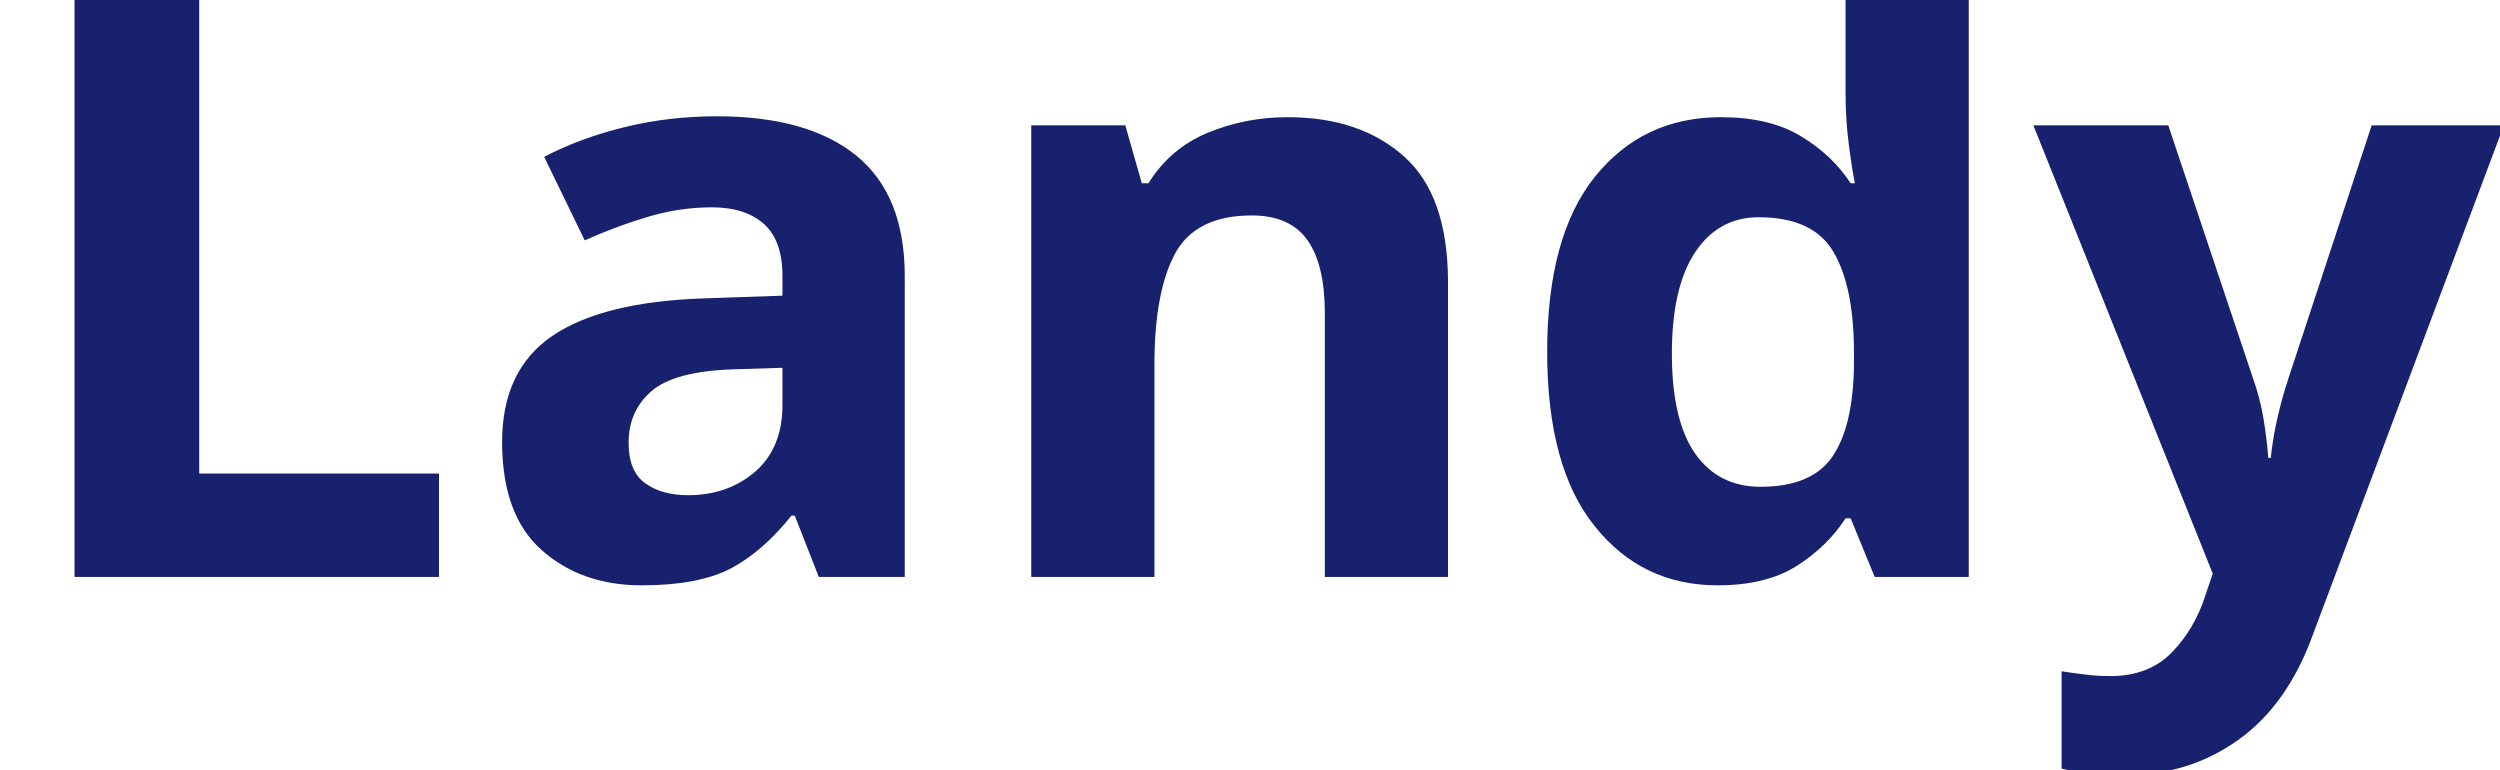
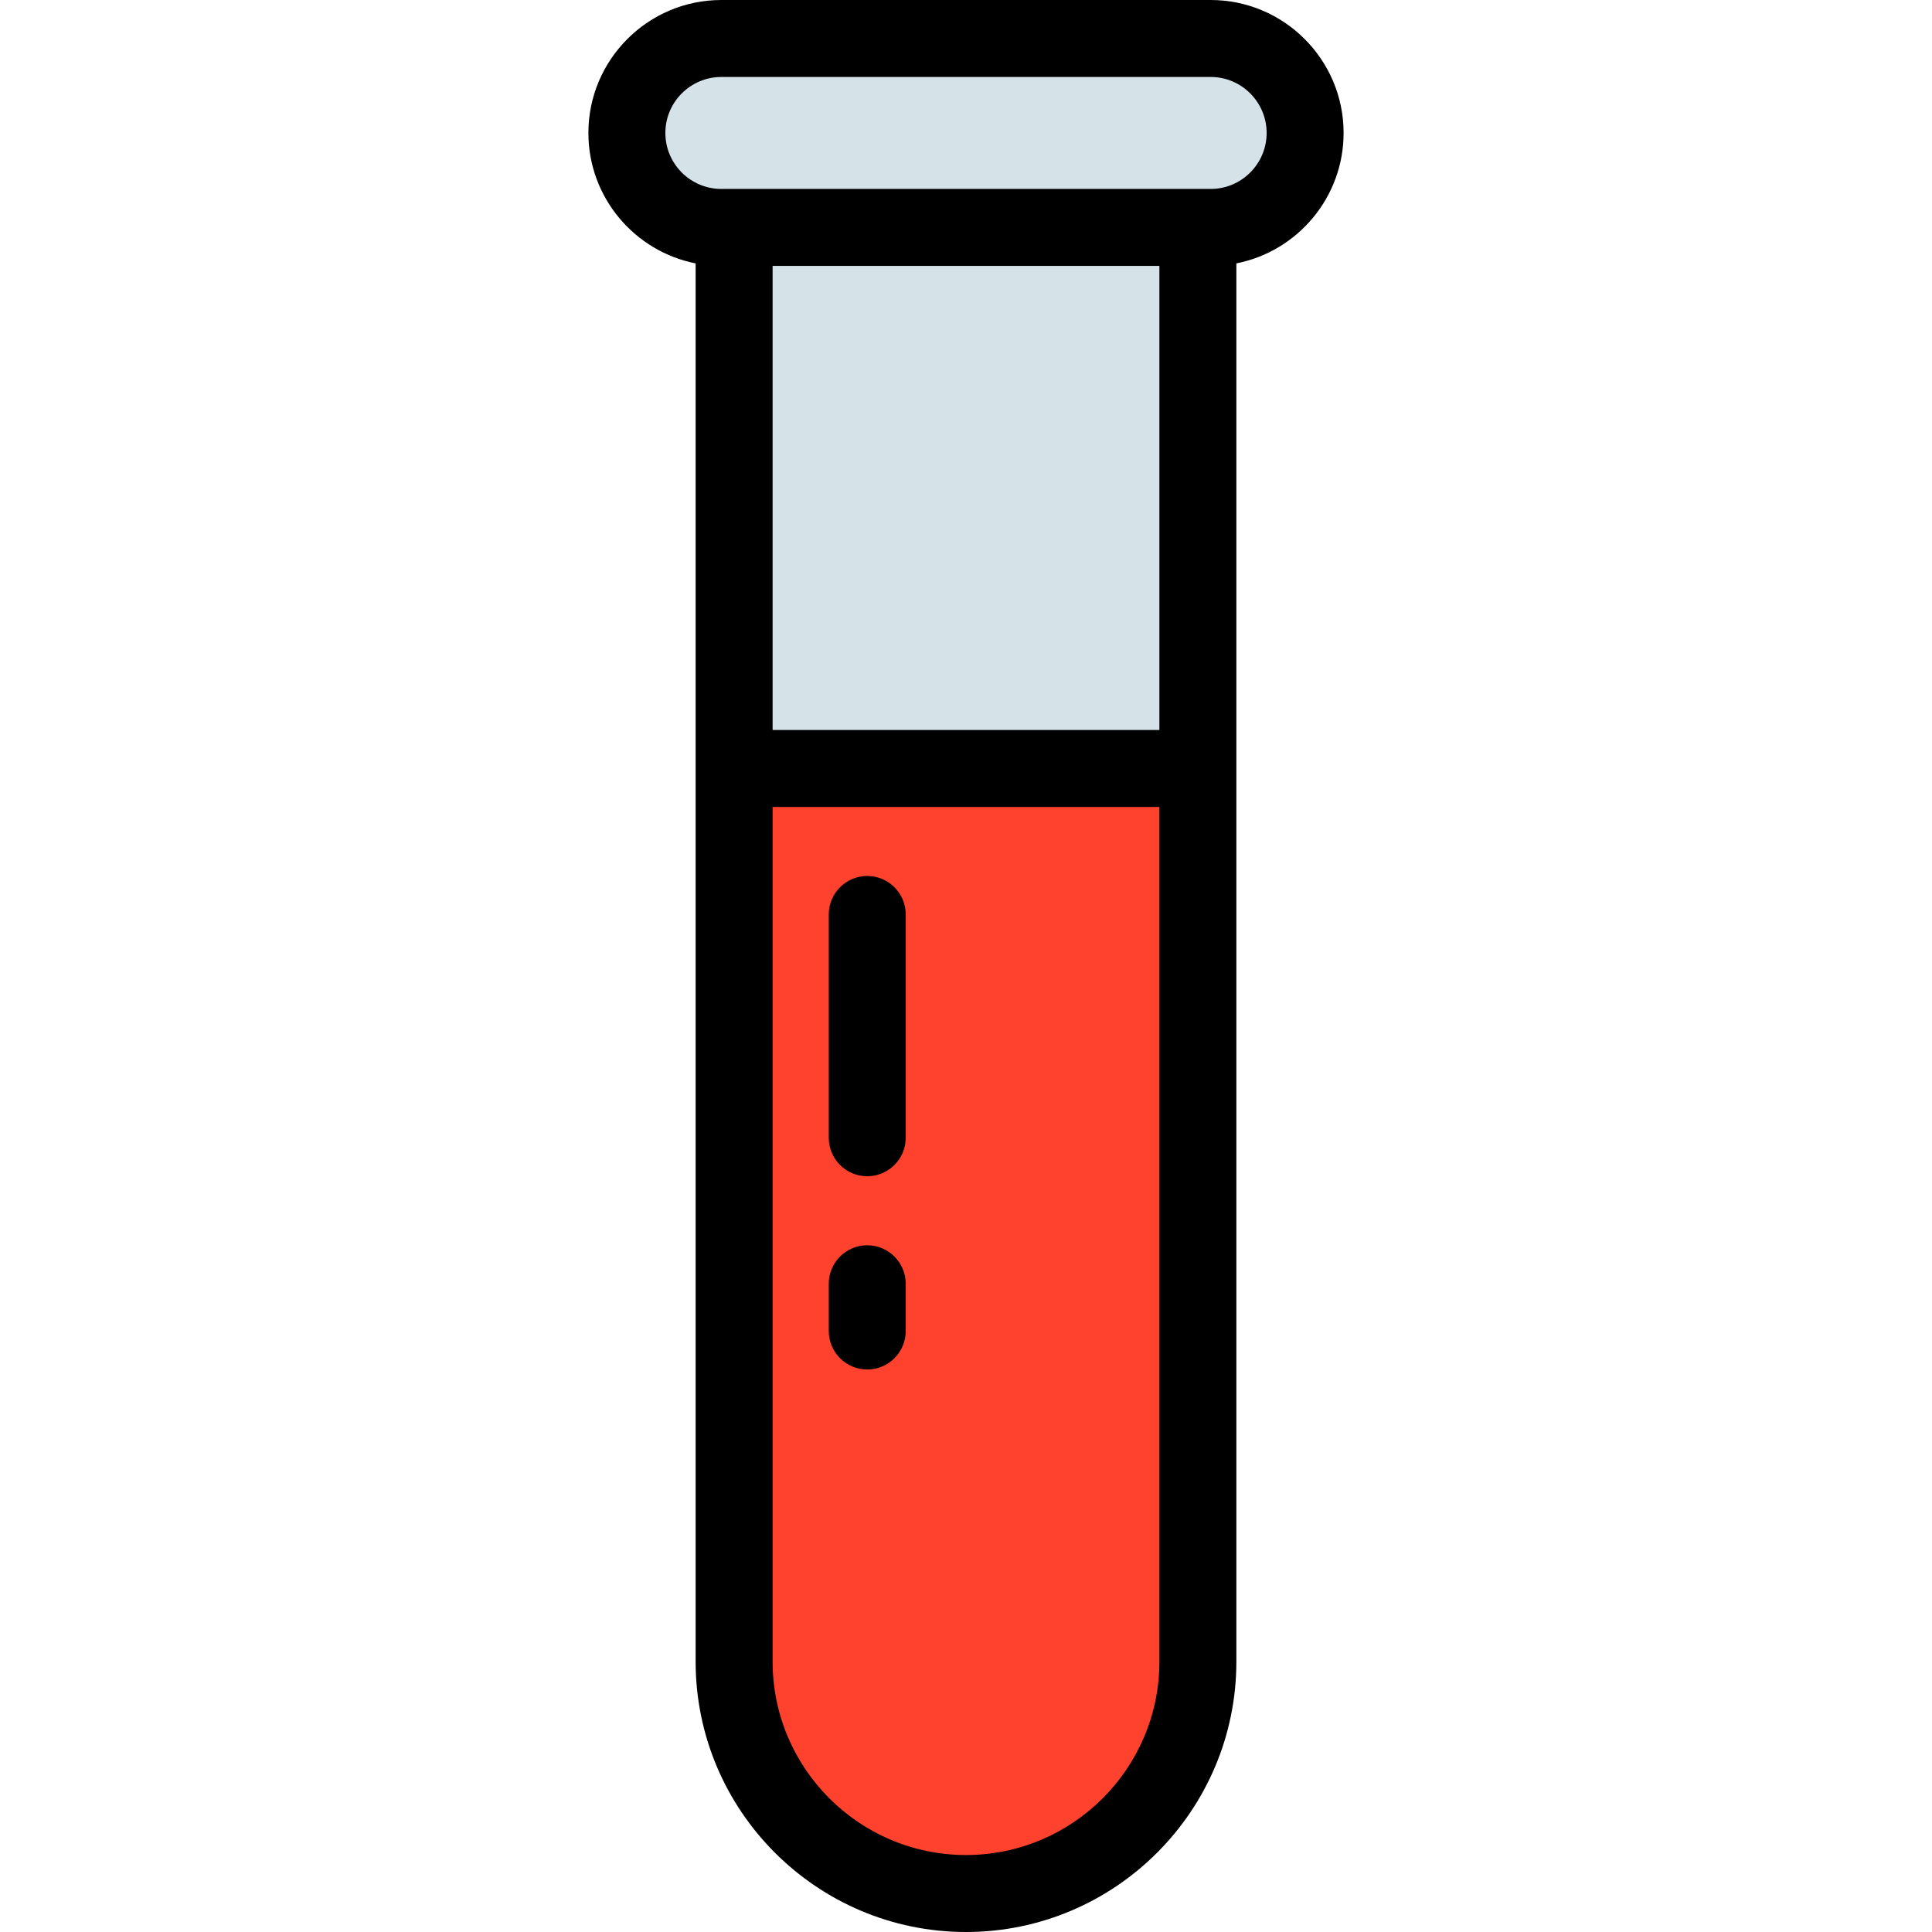
- <svg xmlns="http://www.w3.org/2000/svg" viewBox="0 0 130 40">
-   <text y="30" font-family="Motiva Sans Bold, sans-serif" fill="#18216d" font-size="43px" font-weight="700">Landy</text>
+ <svg xmlns="http://www.w3.org/2000/svg" version="1.1" id="Layer_1" viewBox="0 0 512 512" xml:space="preserve">
+   <g>
+     <path style="fill:#D5E2E8;" d="M320.834,10.199h-129.67c-13.827,0-25.035,11.209-25.035,25.035l0,0   c0,13.827,11.209,25.035,25.035,25.035h129.67c13.827,0,25.035-11.209,25.035-25.035l0,0   C345.87,21.408,334.661,10.199,320.834,10.199z" />
+     <rect x="194.55" y="60.267" style="fill:#D5E2E8;" width="122.9" height="143.38" />
+   </g>
+   <path style="fill:#FF422D;" d="M194.55,203.654v236.697c0,33.938,27.512,61.45,61.45,61.45l0,0c33.938,0,61.45-27.512,61.45-61.45  V203.654H194.55z" />
+   <path d="M356.069,35.234C356.069,15.807,340.263,0,320.834,0h-129.67c-19.428,0-35.234,15.807-35.234,35.234  c0,17.097,12.242,31.384,28.42,34.567v133.851v236.698C184.351,479.858,216.492,512,256,512c39.508,0,71.649-32.142,71.649-71.649  V203.654V69.801C343.826,66.618,356.069,52.331,356.069,35.234z M307.251,193.454H204.749V70.469h102.502V193.454z M307.251,440.351  c0,28.26-22.991,51.251-51.251,51.251c-28.26,0-51.251-22.991-51.251-51.251V213.853h102.502V440.351z M320.834,50.071h-3.384  h-122.9h-3.385c-8.181,0-14.836-6.655-14.836-14.836s6.655-14.837,14.836-14.837h129.67c8.181,0,14.837,6.655,14.837,14.836  S329.016,50.071,320.834,50.071z" />
+   <path d="M229.827,362.926c5.633,0,10.199-4.566,10.199-10.199V340.21c0-5.633-4.566-10.199-10.199-10.199  c-5.633,0-10.199,4.566-10.199,10.199v12.517C219.628,358.36,224.194,362.926,229.827,362.926z" />
+   <path d="M229.827,311.717c5.633,0,10.199-4.566,10.199-10.199v-59.174c0-5.633-4.566-10.199-10.199-10.199  c-5.633,0-10.199,4.566-10.199,10.199v59.174C219.628,307.151,224.194,311.717,229.827,311.717z" />
</svg>
